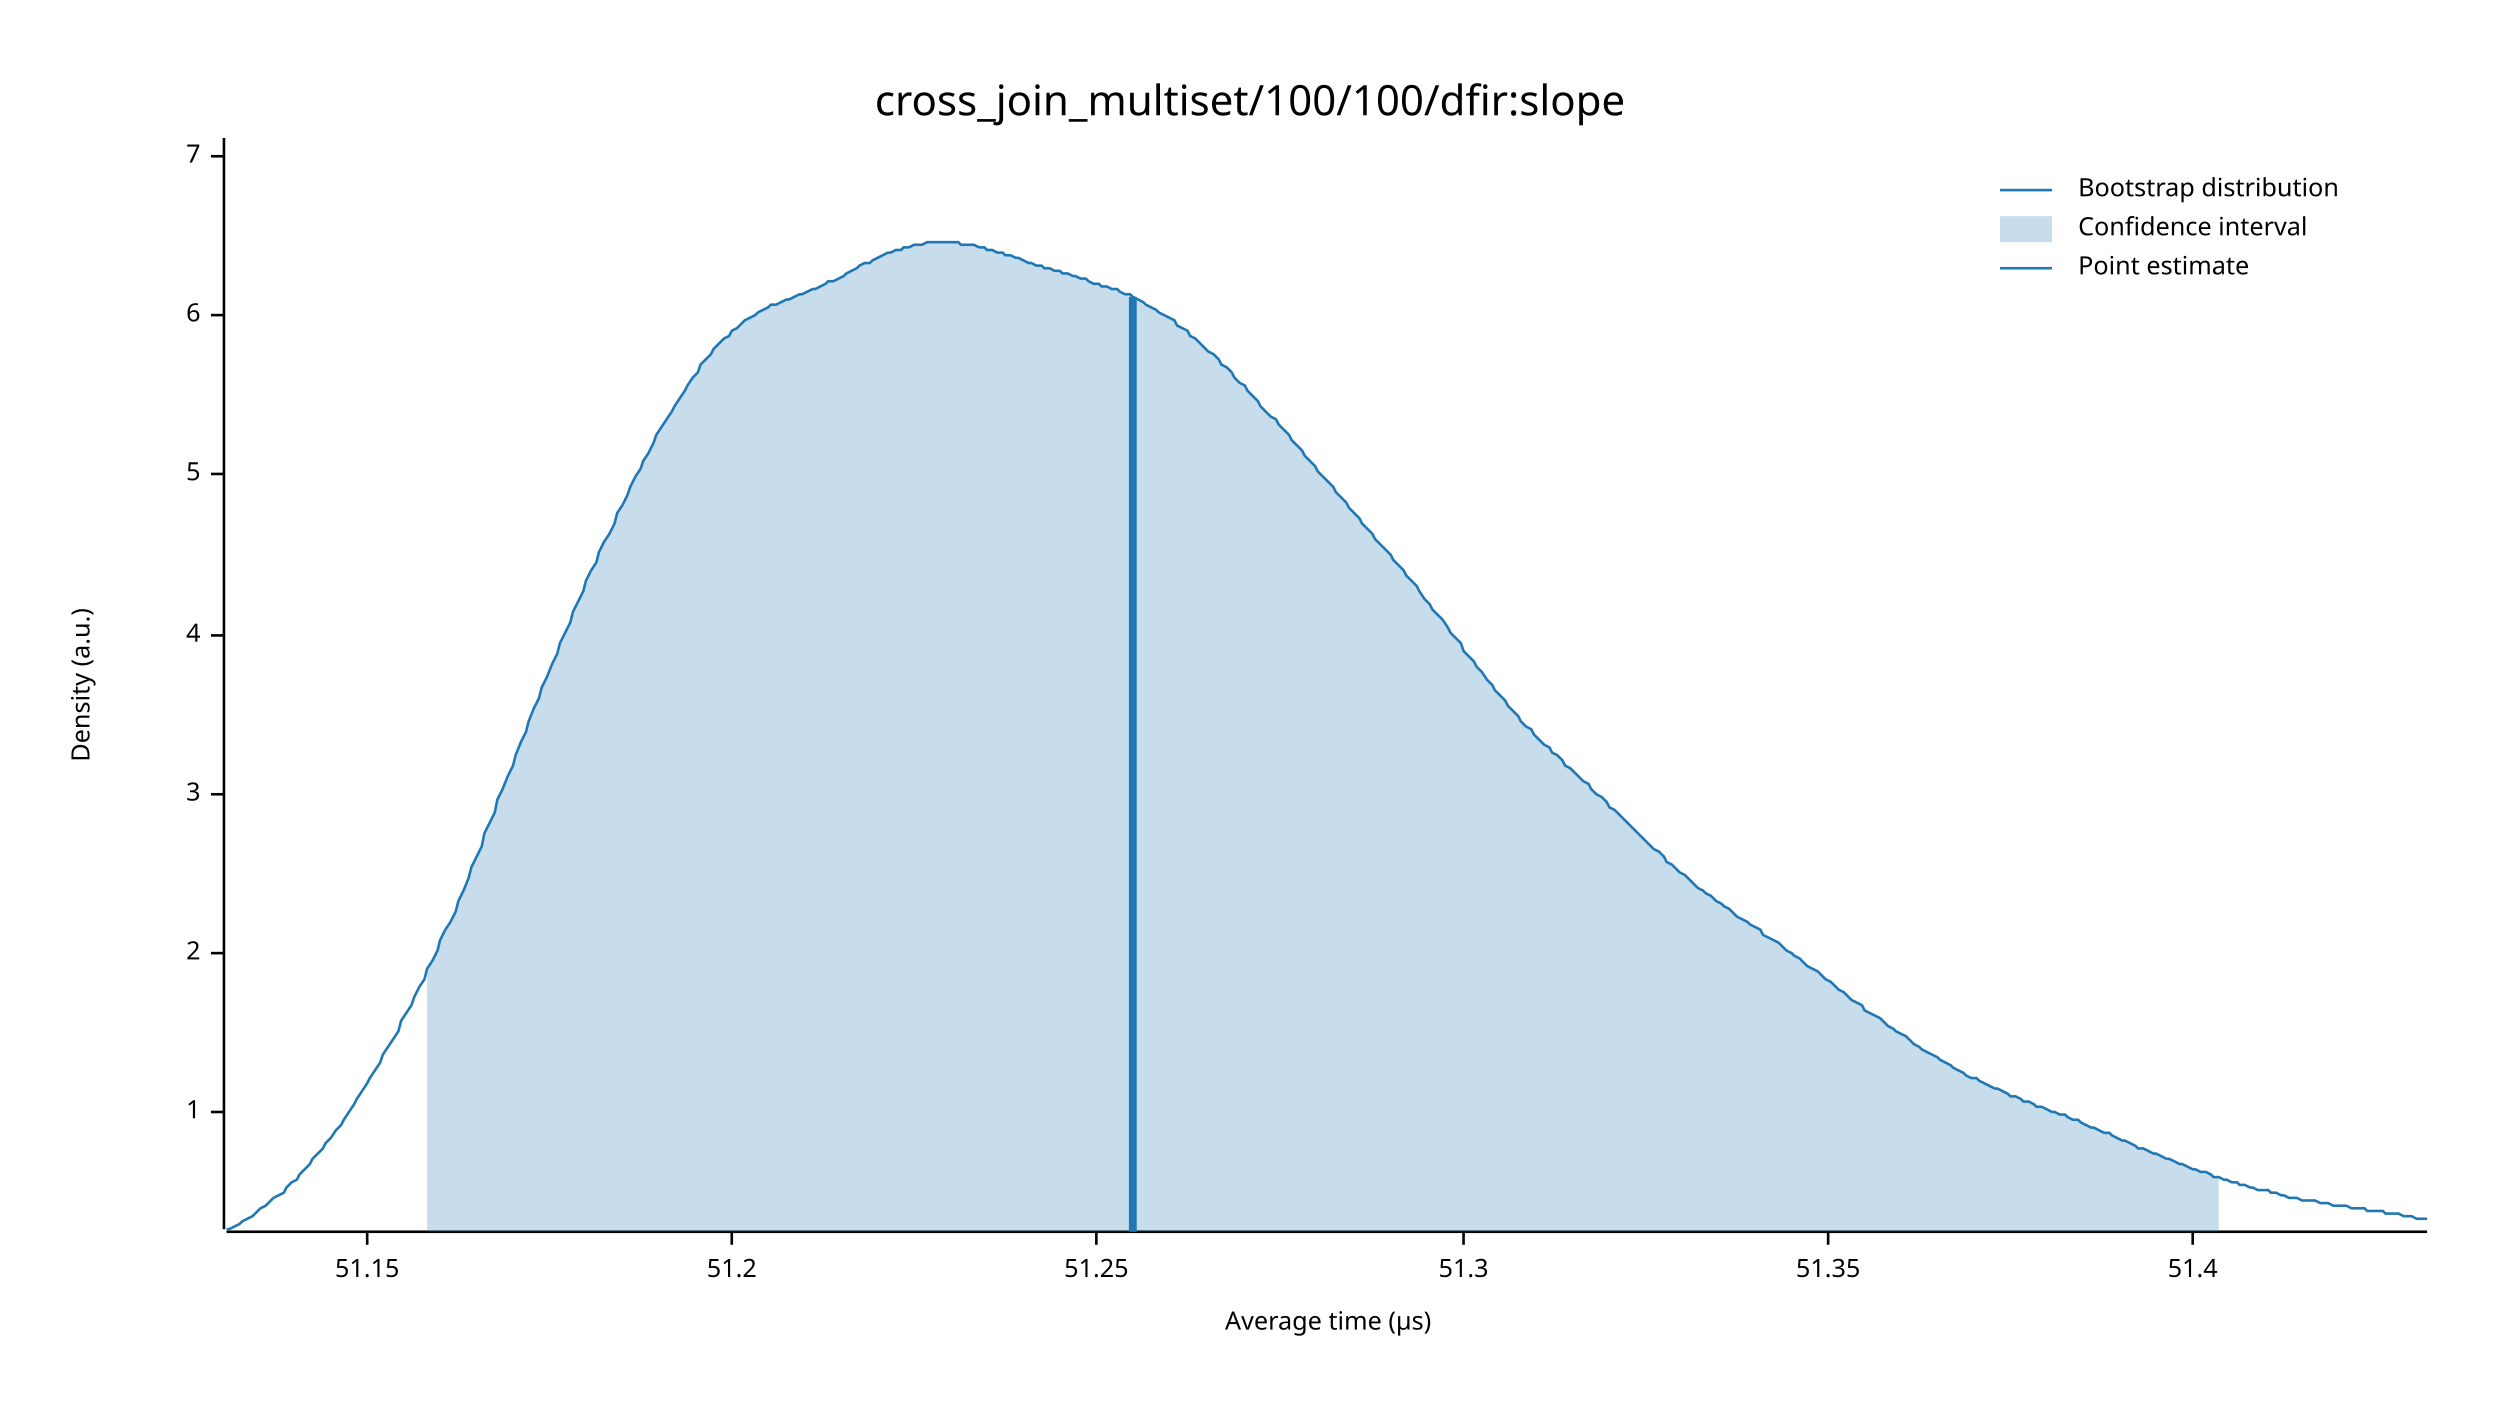
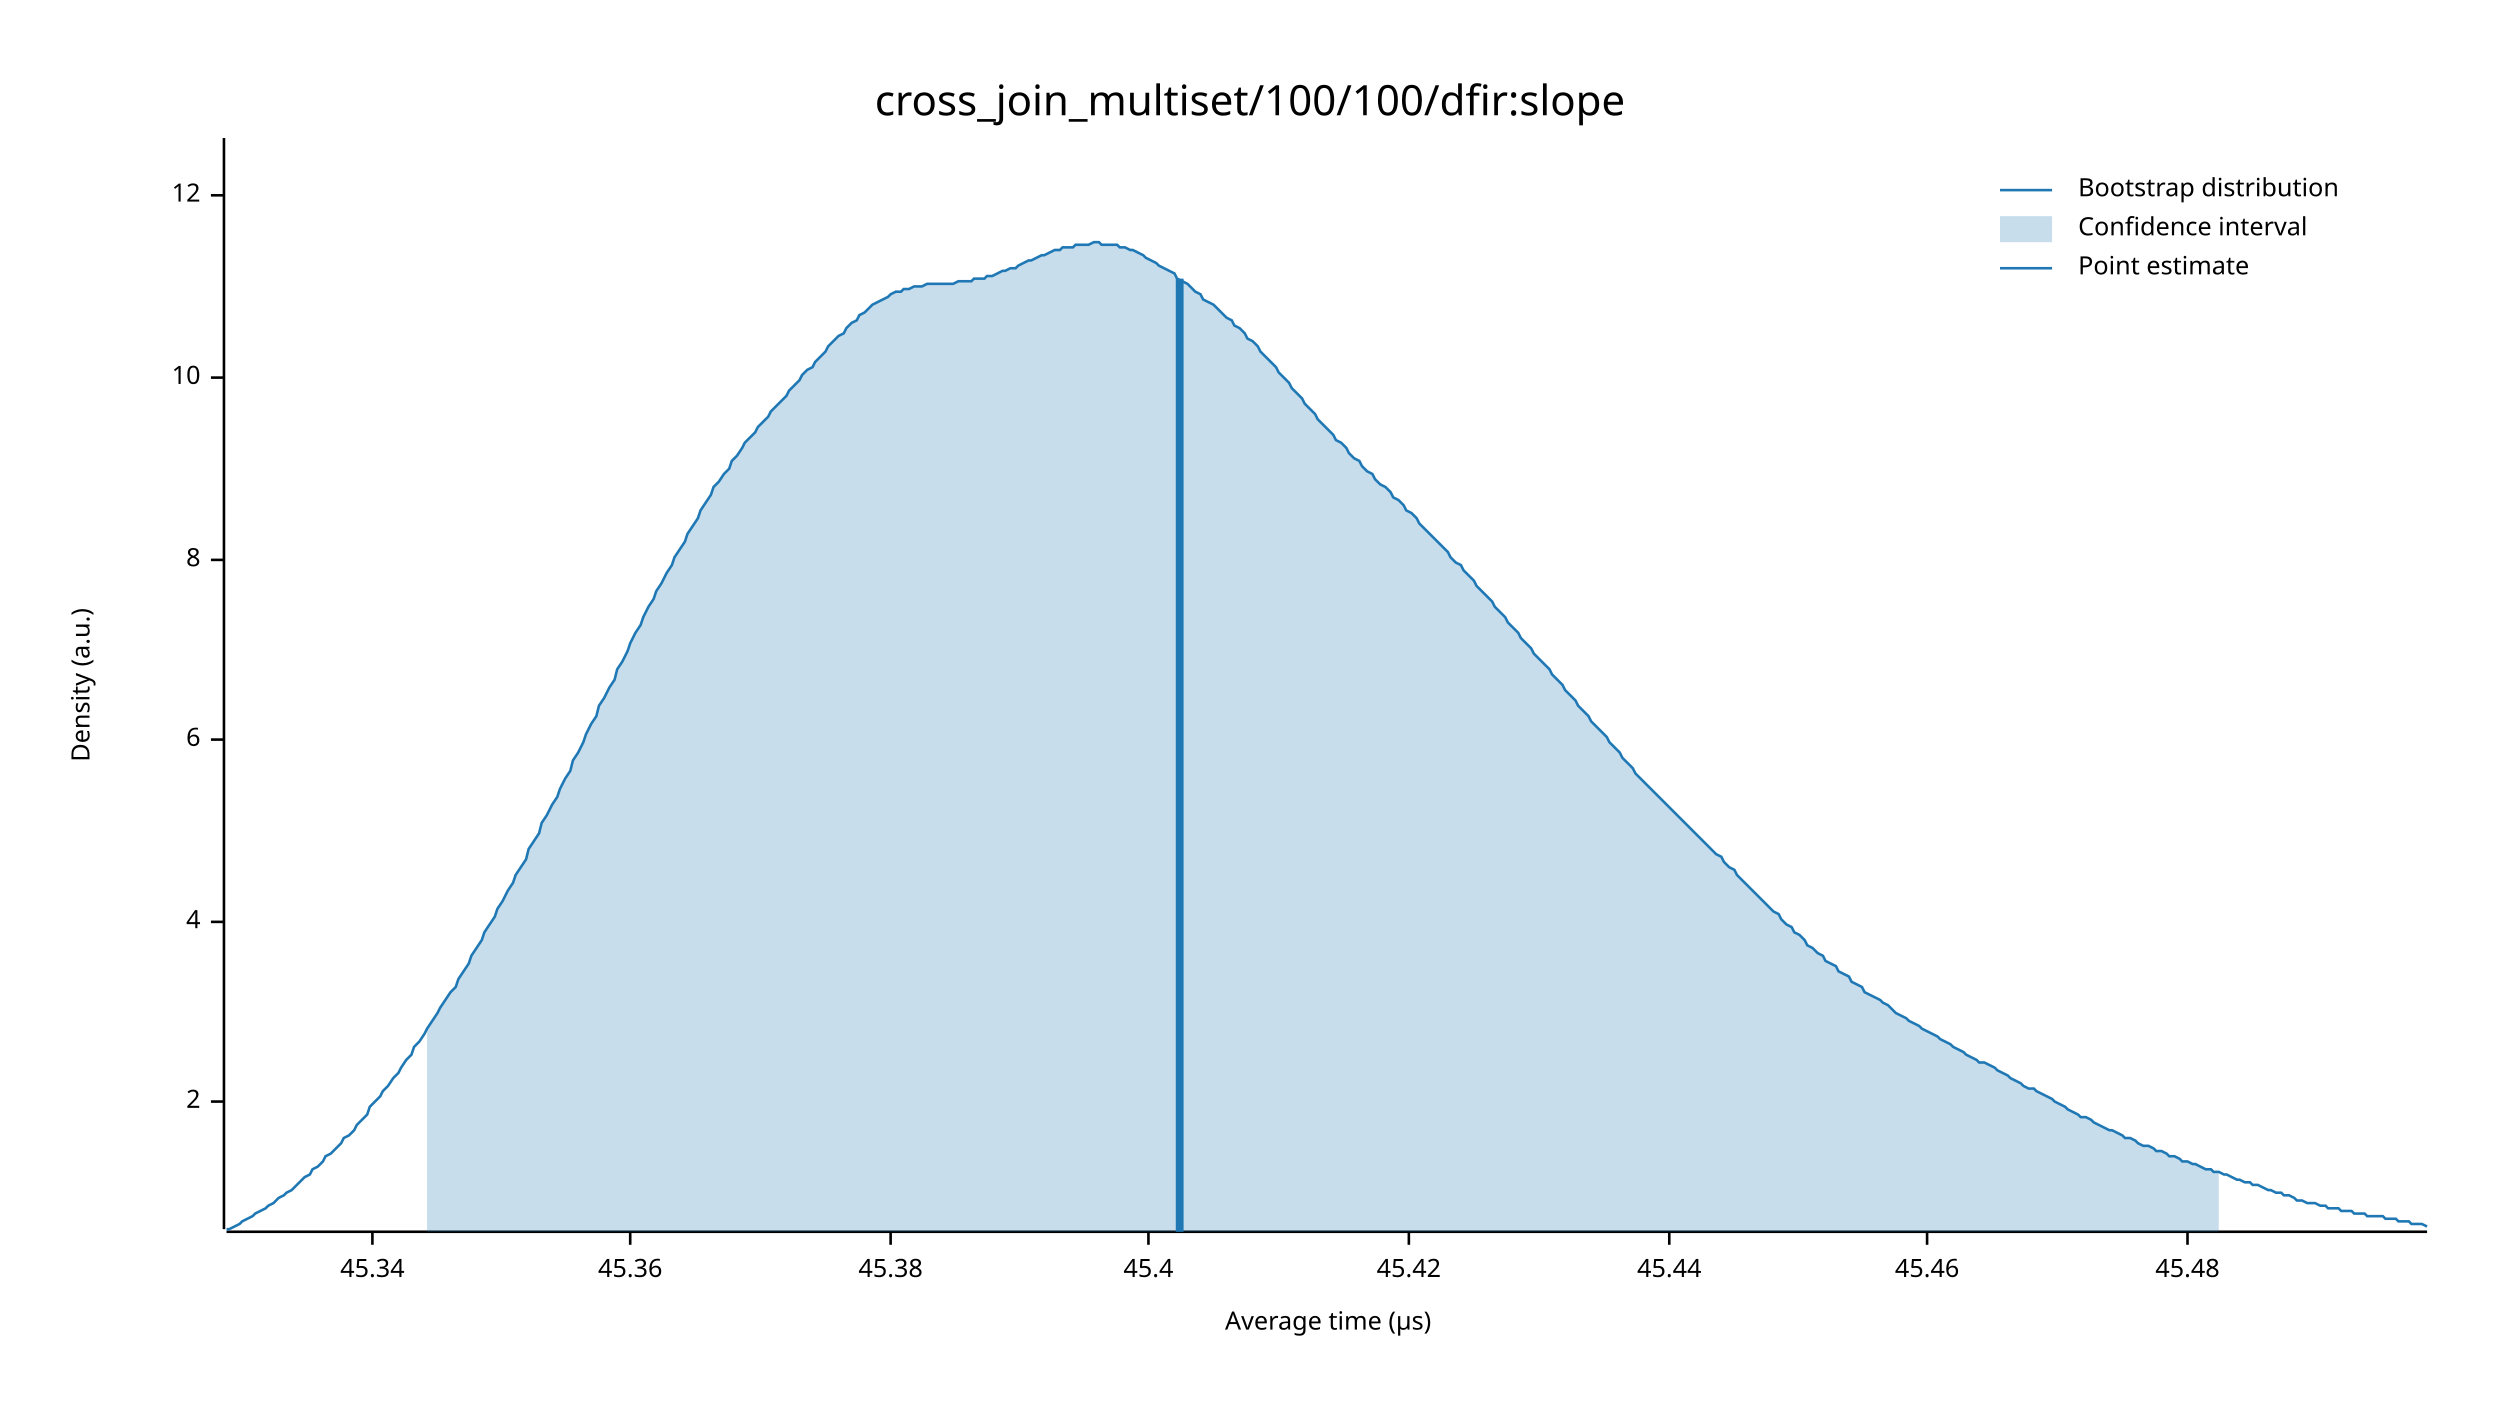
<svg xmlns="http://www.w3.org/2000/svg" width="960" height="540" viewBox="0 0 960 540">
  <text x="480" y="32" dy="0.76em" text-anchor="middle" font-family="sans-serif" font-size="16.129" opacity="1" fill="#000000">
cross_join_multiset/100/100/dfir:slope
</text>
  <text x="27" y="263" dy="0.76em" text-anchor="middle" font-family="sans-serif" font-size="9.677" opacity="1" fill="#000000" transform="rotate(270, 27, 263)">
Density (a.u.)
</text>
  <text x="510" y="513" dy="-0.5ex" text-anchor="middle" font-family="sans-serif" font-size="9.677" opacity="1" fill="#000000">
Average time (µs)
</text>
  <polyline fill="none" opacity="1" stroke="#000000" stroke-width="1" points="86,53 86,472 " />
-   <text x="77" y="427" dy="0.5ex" text-anchor="end" font-family="sans-serif" font-size="9.677" opacity="1" fill="#000000">
- 1
- </text>
-   <polyline fill="none" opacity="1" stroke="#000000" stroke-width="1" points="81,427 86,427 " />
-   <text x="77" y="366" dy="0.5ex" text-anchor="end" font-family="sans-serif" font-size="9.677" opacity="1" fill="#000000">
+   <text x="77" y="423" dy="0.5ex" text-anchor="end" font-family="sans-serif" font-size="9.677" opacity="1" fill="#000000">
2
</text>
-   <polyline fill="none" opacity="1" stroke="#000000" stroke-width="1" points="81,366 86,366 " />
-   <text x="77" y="305" dy="0.5ex" text-anchor="end" font-family="sans-serif" font-size="9.677" opacity="1" fill="#000000">
- 3
- </text>
-   <polyline fill="none" opacity="1" stroke="#000000" stroke-width="1" points="81,305 86,305 " />
-   <text x="77" y="244" dy="0.5ex" text-anchor="end" font-family="sans-serif" font-size="9.677" opacity="1" fill="#000000">
+   <polyline fill="none" opacity="1" stroke="#000000" stroke-width="1" points="81,423 86,423 " />
+   <text x="77" y="354" dy="0.5ex" text-anchor="end" font-family="sans-serif" font-size="9.677" opacity="1" fill="#000000">
4
</text>
-   <polyline fill="none" opacity="1" stroke="#000000" stroke-width="1" points="81,244 86,244 " />
-   <text x="77" y="182" dy="0.5ex" text-anchor="end" font-family="sans-serif" font-size="9.677" opacity="1" fill="#000000">
- 5
- </text>
-   <polyline fill="none" opacity="1" stroke="#000000" stroke-width="1" points="81,182 86,182 " />
-   <text x="77" y="121" dy="0.5ex" text-anchor="end" font-family="sans-serif" font-size="9.677" opacity="1" fill="#000000">
+   <polyline fill="none" opacity="1" stroke="#000000" stroke-width="1" points="81,354 86,354 " />
+   <text x="77" y="284" dy="0.5ex" text-anchor="end" font-family="sans-serif" font-size="9.677" opacity="1" fill="#000000">
6
</text>
-   <polyline fill="none" opacity="1" stroke="#000000" stroke-width="1" points="81,121 86,121 " />
-   <text x="77" y="60" dy="0.5ex" text-anchor="end" font-family="sans-serif" font-size="9.677" opacity="1" fill="#000000">
- 7
+   <polyline fill="none" opacity="1" stroke="#000000" stroke-width="1" points="81,284 86,284 " />
+   <text x="77" y="215" dy="0.5ex" text-anchor="end" font-family="sans-serif" font-size="9.677" opacity="1" fill="#000000">
+ 8
</text>
-   <polyline fill="none" opacity="1" stroke="#000000" stroke-width="1" points="81,60 86,60 " />
+   <polyline fill="none" opacity="1" stroke="#000000" stroke-width="1" points="81,215 86,215 " />
+   <text x="77" y="145" dy="0.5ex" text-anchor="end" font-family="sans-serif" font-size="9.677" opacity="1" fill="#000000">
+ 10
+ </text>
+   <polyline fill="none" opacity="1" stroke="#000000" stroke-width="1" points="81,145 86,145 " />
+   <text x="77" y="75" dy="0.5ex" text-anchor="end" font-family="sans-serif" font-size="9.677" opacity="1" fill="#000000">
+ 12
+ </text>
+   <polyline fill="none" opacity="1" stroke="#000000" stroke-width="1" points="81,75 86,75 " />
  <polyline fill="none" opacity="1" stroke="#000000" stroke-width="1" points="87,473 932,473 " />
-   <text x="141" y="483" dy="0.76em" text-anchor="middle" font-family="sans-serif" font-size="9.677" opacity="1" fill="#000000">
- 51.15
+   <text x="143" y="483" dy="0.76em" text-anchor="middle" font-family="sans-serif" font-size="9.677" opacity="1" fill="#000000">
+ 45.34
</text>
-   <polyline fill="none" opacity="1" stroke="#000000" stroke-width="1" points="141,473 141,478 " />
-   <text x="281" y="483" dy="0.76em" text-anchor="middle" font-family="sans-serif" font-size="9.677" opacity="1" fill="#000000">
- 51.2
+   <polyline fill="none" opacity="1" stroke="#000000" stroke-width="1" points="143,473 143,478 " />
+   <text x="242" y="483" dy="0.76em" text-anchor="middle" font-family="sans-serif" font-size="9.677" opacity="1" fill="#000000">
+ 45.36
</text>
-   <polyline fill="none" opacity="1" stroke="#000000" stroke-width="1" points="281,473 281,478 " />
-   <text x="421" y="483" dy="0.76em" text-anchor="middle" font-family="sans-serif" font-size="9.677" opacity="1" fill="#000000">
- 51.25
+   <polyline fill="none" opacity="1" stroke="#000000" stroke-width="1" points="242,473 242,478 " />
+   <text x="342" y="483" dy="0.76em" text-anchor="middle" font-family="sans-serif" font-size="9.677" opacity="1" fill="#000000">
+ 45.38
</text>
-   <polyline fill="none" opacity="1" stroke="#000000" stroke-width="1" points="421,473 421,478 " />
-   <text x="562" y="483" dy="0.76em" text-anchor="middle" font-family="sans-serif" font-size="9.677" opacity="1" fill="#000000">
- 51.3
+   <polyline fill="none" opacity="1" stroke="#000000" stroke-width="1" points="342,473 342,478 " />
+   <text x="441" y="483" dy="0.76em" text-anchor="middle" font-family="sans-serif" font-size="9.677" opacity="1" fill="#000000">
+ 45.4
</text>
-   <polyline fill="none" opacity="1" stroke="#000000" stroke-width="1" points="562,473 562,478 " />
-   <text x="702" y="483" dy="0.76em" text-anchor="middle" font-family="sans-serif" font-size="9.677" opacity="1" fill="#000000">
- 51.35
+   <polyline fill="none" opacity="1" stroke="#000000" stroke-width="1" points="441,473 441,478 " />
+   <text x="541" y="483" dy="0.76em" text-anchor="middle" font-family="sans-serif" font-size="9.677" opacity="1" fill="#000000">
+ 45.42
</text>
-   <polyline fill="none" opacity="1" stroke="#000000" stroke-width="1" points="702,473 702,478 " />
-   <text x="842" y="483" dy="0.76em" text-anchor="middle" font-family="sans-serif" font-size="9.677" opacity="1" fill="#000000">
- 51.4
+   <polyline fill="none" opacity="1" stroke="#000000" stroke-width="1" points="541,473 541,478 " />
+   <text x="641" y="483" dy="0.76em" text-anchor="middle" font-family="sans-serif" font-size="9.677" opacity="1" fill="#000000">
+ 45.44
</text>
-   <polyline fill="none" opacity="1" stroke="#000000" stroke-width="1" points="842,473 842,478 " />
-   <polyline fill="none" opacity="1" stroke="#1F78B4" stroke-width="1" points="87,472 88,472 90,471 92,470 93,469 95,468 97,467 98,466 100,464 102,463 103,462 105,460 107,459 109,458 110,456 112,454 114,453 115,451 117,449 119,447 120,445 122,443 124,441 125,439 127,437 129,434 131,432 132,430 134,427 136,424 137,422 139,419 141,416 142,414 144,411 146,408 147,405 149,402 151,399 153,396 154,392 156,389 158,386 159,383 161,379 163,376 164,372 166,369 168,365 169,361 171,357 173,354 175,350 176,346 178,342 180,337 181,333 183,329 185,325 186,320 188,316 190,312 191,307 193,303 195,298 197,294 198,290 200,285 202,281 203,277 205,272 207,268 208,264 210,260 212,255 214,251 215,247 217,243 219,239 220,235 222,231 224,227 225,223 227,219 229,216 230,212 232,208 234,205 236,201 237,197 239,194 241,190 242,187 244,183 246,180 247,177 249,174 251,170 252,167 254,164 256,161 258,158 259,156 261,153 263,150 264,148 266,145 268,143 269,140 271,138 273,136 274,134 276,132 278,130 280,129 281,127 283,126 285,124 286,123 288,122 290,121 291,120 293,119 295,118 296,117 298,117 300,116 302,115 303,115 305,114 307,113 308,113 310,112 312,111 313,111 315,110 317,109 318,108 320,108 322,107 324,106 325,105 327,104 329,103 330,102 332,101 334,101 335,100 337,99 339,98 341,97 342,97 344,96 346,96 347,95 349,95 351,94 352,94 354,94 356,93 357,93 359,93 361,93 363,93 364,93 366,93 368,93 369,94 371,94 373,94 374,94 376,95 378,95 379,96 381,96 383,97 385,97 386,98 388,98 390,99 391,99 393,100 395,101 396,101 398,102 400,102 401,103 403,103 405,104 407,104 408,105 410,105 412,106 413,106 415,107 417,107 418,108 420,109 422,109 423,110 425,110 427,111 429,111 430,112 432,113 434,113 435,114 437,115 439,116 440,117 442,118 444,119 445,120 447,121 449,122 451,123 452,125 454,126 456,127 457,129 459,130 461,132 462,133 464,135 466,136 468,138 469,140 471,141 473,143 474,145 476,147 478,148 479,150 481,152 483,154 484,156 486,158 488,160 490,161 491,163 493,165 495,167 496,169 498,171 500,173 501,175 503,177 505,179 506,181 508,183 510,185 512,187 513,189 515,191 517,193 518,195 520,197 522,199 523,201 525,203 527,205 528,207 530,209 532,211 534,213 535,215 537,217 539,219 540,221 542,223 544,225 545,227 547,230 549,232 550,234 552,236 554,238 556,241 557,243 559,245 561,247 562,250 564,252 566,254 567,256 569,258 571,261 573,263 574,265 576,267 578,269 579,271 581,273 583,275 584,277 586,279 588,280 589,282 591,284 593,286 595,287 596,289 598,290 600,292 601,294 603,295 605,297 606,298 608,300 610,301 611,303 613,305 615,306 617,308 618,310 620,311 622,313 623,314 625,316 627,318 628,319 630,321 632,323 633,324 635,326 637,327 639,329 640,331 642,332 644,334 645,335 647,336 649,338 650,339 652,341 654,342 655,343 657,344 659,346 661,347 662,348 664,349 666,351 667,352 669,353 671,354 672,355 674,356 676,357 677,359 679,360 681,361 683,362 684,363 686,365 688,366 689,367 691,368 693,370 694,371 696,372 698,373 700,375 701,376 703,377 705,379 706,380 708,381 710,383 711,384 713,385 715,386 716,388 718,389 720,390 722,391 723,392 725,394 727,395 728,396 730,397 732,398 733,399 735,401 737,402 738,403 740,404 742,405 744,406 745,407 747,408 749,409 750,410 752,411 754,412 755,413 757,414 759,414 760,415 762,416 764,417 766,418 767,418 769,419 771,420 772,421 774,421 776,422 777,423 779,423 781,424 782,425 784,425 786,426 788,427 789,427 791,428 793,428 794,429 796,430 798,430 799,431 801,432 803,433 804,433 806,434 808,435 810,435 811,436 813,437 815,438 816,438 818,439 820,440 821,441 823,441 825,442 827,443 828,443 830,444 832,445 833,445 835,446 837,447 838,447 840,448 842,449 843,449 845,450 847,450 849,451 850,452 852,452 854,453 855,453 857,454 859,454 860,455 862,455 864,456 865,456 867,457 869,457 871,457 872,458 874,458 876,459 877,459 879,460 881,460 882,460 884,461 886,461 887,461 889,461 891,462 893,462 894,462 896,463 898,463 899,463 901,463 903,464 904,464 906,464 908,464 909,465 911,465 913,465 915,465 916,466 918,466 920,466 921,466 923,467 925,467 926,467 928,468 930,468 932,468 " />
-   <polygon opacity="0.25" fill="#1F78B4" points="164,372 166,369 168,365 169,361 171,357 173,354 175,350 176,346 178,342 180,337 181,333 183,329 185,325 186,320 188,316 190,312 191,307 193,303 195,298 197,294 198,290 200,285 202,281 203,277 205,272 207,268 208,264 210,260 212,255 214,251 215,247 217,243 219,239 220,235 222,231 224,227 225,223 227,219 229,216 230,212 232,208 234,205 236,201 237,197 239,194 241,190 242,187 244,183 246,180 247,177 249,174 251,170 252,167 254,164 256,161 258,158 259,156 261,153 263,150 264,148 266,145 268,143 269,140 271,138 273,136 274,134 276,132 278,130 280,129 281,127 283,126 285,124 286,123 288,122 290,121 291,120 293,119 295,118 296,117 298,117 300,116 302,115 303,115 305,114 307,113 308,113 310,112 312,111 313,111 315,110 317,109 318,108 320,108 322,107 324,106 325,105 327,104 329,103 330,102 332,101 334,101 335,100 337,99 339,98 341,97 342,97 344,96 346,96 347,95 349,95 351,94 352,94 354,94 356,93 357,93 359,93 361,93 363,93 364,93 366,93 368,93 369,94 371,94 373,94 374,94 376,95 378,95 379,96 381,96 383,97 385,97 386,98 388,98 390,99 391,99 393,100 395,101 396,101 398,102 400,102 401,103 403,103 405,104 407,104 408,105 410,105 412,106 413,106 415,107 417,107 418,108 420,109 422,109 423,110 425,110 427,111 429,111 430,112 432,113 434,113 435,114 437,115 439,116 440,117 442,118 444,119 445,120 447,121 449,122 451,123 452,125 454,126 456,127 457,129 459,130 461,132 462,133 464,135 466,136 468,138 469,140 471,141 473,143 474,145 476,147 478,148 479,150 481,152 483,154 484,156 486,158 488,160 490,161 491,163 493,165 495,167 496,169 498,171 500,173 501,175 503,177 505,179 506,181 508,183 510,185 512,187 513,189 515,191 517,193 518,195 520,197 522,199 523,201 525,203 527,205 528,207 530,209 532,211 534,213 535,215 537,217 539,219 540,221 542,223 544,225 545,227 547,230 549,232 550,234 552,236 554,238 556,241 557,243 559,245 561,247 562,250 564,252 566,254 567,256 569,258 571,261 573,263 574,265 576,267 578,269 579,271 581,273 583,275 584,277 586,279 588,280 589,282 591,284 593,286 595,287 596,289 598,290 600,292 601,294 603,295 605,297 606,298 608,300 610,301 611,303 613,305 615,306 617,308 618,310 620,311 622,313 623,314 625,316 627,318 628,319 630,321 632,323 633,324 635,326 637,327 639,329 640,331 642,332 644,334 645,335 647,336 649,338 650,339 652,341 654,342 655,343 657,344 659,346 661,347 662,348 664,349 666,351 667,352 669,353 671,354 672,355 674,356 676,357 677,359 679,360 681,361 683,362 684,363 686,365 688,366 689,367 691,368 693,370 694,371 696,372 698,373 700,375 701,376 703,377 705,379 706,380 708,381 710,383 711,384 713,385 715,386 716,388 718,389 720,390 722,391 723,392 725,394 727,395 728,396 730,397 732,398 733,399 735,401 737,402 738,403 740,404 742,405 744,406 745,407 747,408 749,409 750,410 752,411 754,412 755,413 757,414 759,414 760,415 762,416 764,417 766,418 767,418 769,419 771,420 772,421 774,421 776,422 777,423 779,423 781,424 782,425 784,425 786,426 788,427 789,427 791,428 793,428 794,429 796,430 798,430 799,431 801,432 803,433 804,433 806,434 808,435 810,435 811,436 813,437 815,438 816,438 818,439 820,440 821,441 823,441 825,442 827,443 828,443 830,444 832,445 833,445 835,446 837,447 838,447 840,448 842,449 843,449 845,450 847,450 849,451 850,452 852,452 852,473 164,473 " />
-   <polyline fill="none" opacity="1" stroke="#1F78B4" stroke-width="3" points="435,473 435,114 " />
+   <polyline fill="none" opacity="1" stroke="#000000" stroke-width="1" points="641,473 641,478 " />
+   <text x="740" y="483" dy="0.76em" text-anchor="middle" font-family="sans-serif" font-size="9.677" opacity="1" fill="#000000">
+ 45.46
+ </text>
+   <polyline fill="none" opacity="1" stroke="#000000" stroke-width="1" points="740,473 740,478 " />
+   <text x="840" y="483" dy="0.76em" text-anchor="middle" font-family="sans-serif" font-size="9.677" opacity="1" fill="#000000">
+ 45.48
+ </text>
+   <polyline fill="none" opacity="1" stroke="#000000" stroke-width="1" points="840,473 840,478 " />
+   <polyline fill="none" opacity="1" stroke="#1F78B4" stroke-width="1" points="87,472 88,472 90,471 92,470 93,469 95,468 97,467 98,466 100,465 102,464 103,463 105,462 107,460 109,459 110,458 112,457 114,455 115,454 117,452 119,451 120,449 122,448 124,446 125,444 127,443 129,441 131,439 132,437 134,436 136,434 137,432 139,430 141,428 142,425 144,423 146,421 147,419 149,417 151,414 153,412 154,410 156,407 158,405 159,402 161,400 163,397 164,395 166,392 168,389 169,387 171,384 173,381 175,379 176,376 178,373 180,370 181,367 183,364 185,361 186,358 188,355 190,352 191,349 193,346 195,342 197,339 198,336 200,333 202,330 203,326 205,323 207,320 208,316 210,313 212,309 214,306 215,303 217,299 219,296 220,292 222,289 224,285 225,282 227,278 229,275 230,271 232,268 234,264 236,261 237,257 239,254 241,250 242,247 244,243 246,240 247,237 249,233 251,230 252,227 254,224 256,220 258,217 259,214 261,211 263,208 264,205 266,202 268,199 269,196 271,193 273,190 274,187 276,185 278,182 280,180 281,177 283,175 285,172 286,170 288,168 290,166 291,164 293,162 295,160 296,158 298,156 300,154 302,152 303,150 305,148 307,146 308,144 310,142 312,141 313,139 315,137 317,135 318,133 320,131 322,129 324,128 325,126 327,124 329,123 330,121 332,120 334,118 335,117 337,116 339,115 341,114 342,113 344,112 346,112 347,111 349,111 351,110 352,110 354,110 356,109 357,109 359,109 361,109 363,109 364,109 366,109 368,108 369,108 371,108 373,108 374,107 376,107 378,107 379,106 381,106 383,105 385,104 386,104 388,103 390,103 391,102 393,101 395,100 396,100 398,99 400,98 401,98 403,97 405,96 407,96 408,95 410,95 412,95 413,94 415,94 417,94 418,94 420,93 422,93 423,94 425,94 427,94 429,94 430,95 432,95 434,96 435,96 437,97 439,98 440,99 442,100 444,101 445,102 447,103 449,104 451,105 452,107 454,108 456,109 457,110 459,112 461,113 462,115 464,116 466,117 468,119 469,120 471,122 473,123 474,125 476,126 478,128 479,130 481,131 483,133 484,135 486,137 488,139 490,141 491,143 493,145 495,147 496,149 498,151 500,153 501,155 503,157 505,159 506,161 508,163 510,165 512,167 513,169 515,170 517,172 518,174 520,176 522,177 523,179 525,181 527,182 528,184 530,186 532,187 534,189 535,191 537,192 539,194 540,196 542,197 544,199 545,201 547,203 549,205 550,206 552,208 554,210 556,212 557,214 559,216 561,217 562,219 564,221 566,223 567,225 569,227 571,229 573,231 574,233 576,235 578,237 579,239 581,241 583,243 584,245 586,247 588,249 589,251 591,253 593,255 595,257 596,259 598,261 600,263 601,265 603,267 605,269 606,271 608,273 610,275 611,277 613,279 615,281 617,283 618,285 620,287 622,289 623,291 625,293 627,295 628,297 630,299 632,301 633,302 635,304 637,306 639,308 640,309 642,311 644,313 645,314 647,316 649,318 650,319 652,321 654,323 655,324 657,326 659,328 661,329 662,331 664,333 666,334 667,336 669,338 671,340 672,341 674,343 676,345 677,346 679,348 681,350 683,351 684,353 686,355 688,356 689,358 691,359 693,361 694,363 696,364 698,366 700,367 701,369 703,370 705,371 706,373 708,374 710,375 711,377 713,378 715,379 716,381 718,382 720,383 722,384 723,385 725,386 727,388 728,389 730,390 732,391 733,392 735,393 737,394 738,395 740,396 742,397 744,398 745,399 747,400 749,401 750,402 752,403 754,404 755,405 757,406 759,407 760,408 762,408 764,409 766,410 767,411 769,412 771,413 772,414 774,415 776,416 777,417 779,418 781,418 782,419 784,420 786,421 788,422 789,423 791,424 793,425 794,426 796,427 798,428 799,429 801,429 803,430 804,431 806,432 808,433 810,434 811,434 813,435 815,436 816,437 818,437 820,438 821,439 823,440 825,440 827,441 828,442 830,442 832,443 833,444 835,444 837,445 838,446 840,446 842,447 843,447 845,448 847,449 849,449 850,450 852,450 854,451 855,451 857,452 859,453 860,453 862,454 864,454 865,455 867,455 869,456 871,457 872,457 874,458 876,458 877,459 879,459 881,460 882,461 884,461 886,462 887,462 889,462 891,463 893,463 894,464 896,464 898,464 899,465 901,465 903,465 904,466 906,466 908,466 909,467 911,467 913,467 915,467 916,468 918,468 920,468 921,469 923,469 925,469 926,470 928,470 930,470 932,471 " />
+   <polygon opacity="0.25" fill="#1F78B4" points="164,395 166,392 168,389 169,387 171,384 173,381 175,379 176,376 178,373 180,370 181,367 183,364 185,361 186,358 188,355 190,352 191,349 193,346 195,342 197,339 198,336 200,333 202,330 203,326 205,323 207,320 208,316 210,313 212,309 214,306 215,303 217,299 219,296 220,292 222,289 224,285 225,282 227,278 229,275 230,271 232,268 234,264 236,261 237,257 239,254 241,250 242,247 244,243 246,240 247,237 249,233 251,230 252,227 254,224 256,220 258,217 259,214 261,211 263,208 264,205 266,202 268,199 269,196 271,193 273,190 274,187 276,185 278,182 280,180 281,177 283,175 285,172 286,170 288,168 290,166 291,164 293,162 295,160 296,158 298,156 300,154 302,152 303,150 305,148 307,146 308,144 310,142 312,141 313,139 315,137 317,135 318,133 320,131 322,129 324,128 325,126 327,124 329,123 330,121 332,120 334,118 335,117 337,116 339,115 341,114 342,113 344,112 346,112 347,111 349,111 351,110 352,110 354,110 356,109 357,109 359,109 361,109 363,109 364,109 366,109 368,108 369,108 371,108 373,108 374,107 376,107 378,107 379,106 381,106 383,105 385,104 386,104 388,103 390,103 391,102 393,101 395,100 396,100 398,99 400,98 401,98 403,97 405,96 407,96 408,95 410,95 412,95 413,94 415,94 417,94 418,94 420,93 422,93 423,94 425,94 427,94 429,94 430,95 432,95 434,96 435,96 437,97 439,98 440,99 442,100 444,101 445,102 447,103 449,104 451,105 452,107 454,108 456,109 457,110 459,112 461,113 462,115 464,116 466,117 468,119 469,120 471,122 473,123 474,125 476,126 478,128 479,130 481,131 483,133 484,135 486,137 488,139 490,141 491,143 493,145 495,147 496,149 498,151 500,153 501,155 503,157 505,159 506,161 508,163 510,165 512,167 513,169 515,170 517,172 518,174 520,176 522,177 523,179 525,181 527,182 528,184 530,186 532,187 534,189 535,191 537,192 539,194 540,196 542,197 544,199 545,201 547,203 549,205 550,206 552,208 554,210 556,212 557,214 559,216 561,217 562,219 564,221 566,223 567,225 569,227 571,229 573,231 574,233 576,235 578,237 579,239 581,241 583,243 584,245 586,247 588,249 589,251 591,253 593,255 595,257 596,259 598,261 600,263 601,265 603,267 605,269 606,271 608,273 610,275 611,277 613,279 615,281 617,283 618,285 620,287 622,289 623,291 625,293 627,295 628,297 630,299 632,301 633,302 635,304 637,306 639,308 640,309 642,311 644,313 645,314 647,316 649,318 650,319 652,321 654,323 655,324 657,326 659,328 661,329 662,331 664,333 666,334 667,336 669,338 671,340 672,341 674,343 676,345 677,346 679,348 681,350 683,351 684,353 686,355 688,356 689,358 691,359 693,361 694,363 696,364 698,366 700,367 701,369 703,370 705,371 706,373 708,374 710,375 711,377 713,378 715,379 716,381 718,382 720,383 722,384 723,385 725,386 727,388 728,389 730,390 732,391 733,392 735,393 737,394 738,395 740,396 742,397 744,398 745,399 747,400 749,401 750,402 752,403 754,404 755,405 757,406 759,407 760,408 762,408 764,409 766,410 767,411 769,412 771,413 772,414 774,415 776,416 777,417 779,418 781,418 782,419 784,420 786,421 788,422 789,423 791,424 793,425 794,426 796,427 798,428 799,429 801,429 803,430 804,431 806,432 808,433 810,434 811,434 813,435 815,436 816,437 818,437 820,438 821,439 823,440 825,440 827,441 828,442 830,442 832,443 833,444 835,444 837,445 838,446 840,446 842,447 843,447 845,448 847,449 849,449 850,450 852,450 852,473 164,473 " />
+   <polyline fill="none" opacity="1" stroke="#1F78B4" stroke-width="3" points="453,473 453,107 " />
  <text x="798" y="68" dy="0.76em" text-anchor="start" font-family="sans-serif" font-size="9.677" opacity="1" fill="#000000">
Bootstrap distribution
</text>
  <text x="798" y="83" dy="0.76em" text-anchor="start" font-family="sans-serif" font-size="9.677" opacity="1" fill="#000000">
Confidence interval
</text>
  <text x="798" y="98" dy="0.76em" text-anchor="start" font-family="sans-serif" font-size="9.677" opacity="1" fill="#000000">
Point estimate
</text>
  <polyline fill="none" opacity="1" stroke="#1F78B4" stroke-width="1" points="768,73 788,73 " />
  <rect x="768" y="83" width="20" height="10" opacity="0.25" fill="#1F78B4" stroke="none" />
  <polyline fill="none" opacity="1" stroke="#1F78B4" stroke-width="1" points="768,103 788,103 " />
</svg>
